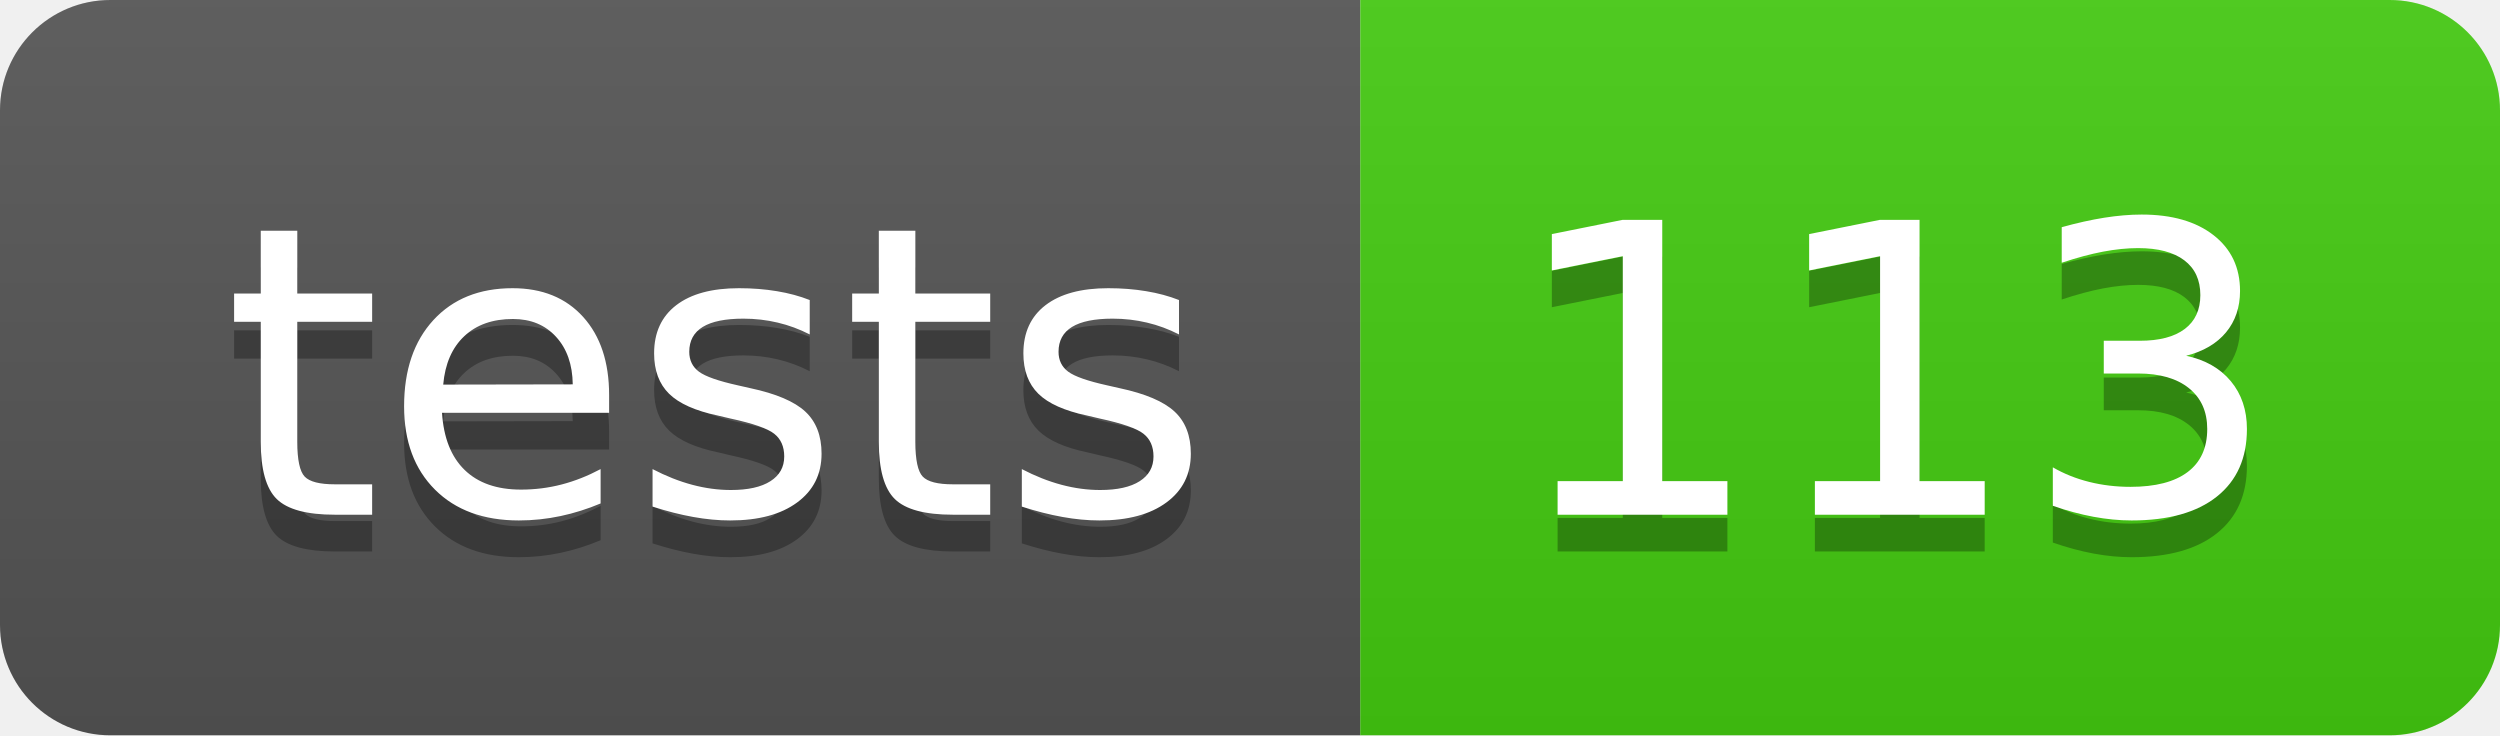
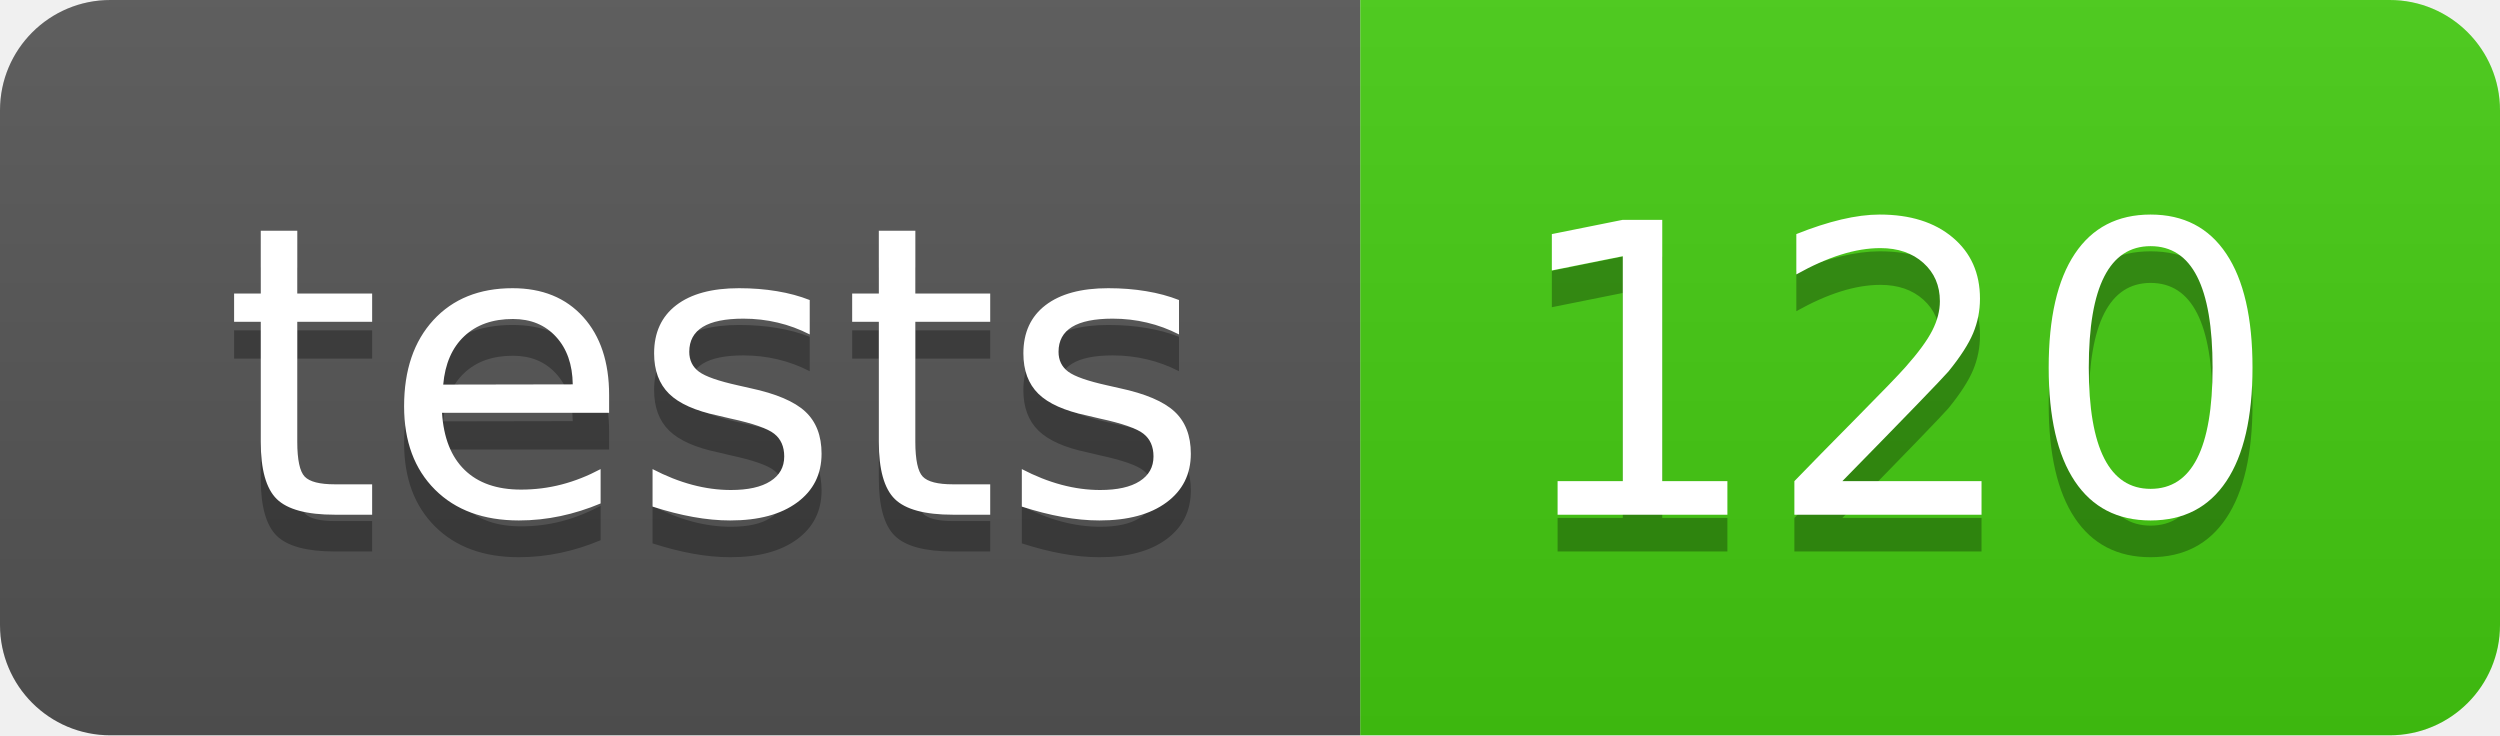
- <svg xmlns="http://www.w3.org/2000/svg" width="68" height="20" role="img" aria-label="tests: 113">
+ <svg xmlns="http://www.w3.org/2000/svg" width="68" height="20" role="img" aria-label="tests: 120">
  <linearGradient id="s" x2="0" y2="100%">
    <stop offset="0" stop-color="#bbb" stop-opacity=".1" />
    <stop offset="1" stop-opacity=".1" />
  </linearGradient>
  <clipPath id="r">
    <rect width="68" height="20" rx="3" fill="#fff" />
  </clipPath>
  <g clip-path="url(#r)">
    <rect width="37" height="20" fill="#555" />
    <rect x="37" width="31" height="20" fill="#4c1" />
    <rect width="68" height="20" fill="url(#s)" />
  </g>
  <g fill="#fff" text-anchor="middle" font-family="Verdana,Geneva,DejaVu Sans,sans-serif" text-rendering="geometricPrecision" font-size="110">
    <text aria-hidden="true" x="195" y="150" fill="#010101" fill-opacity=".3" transform="scale(.1)" textLength="270">tests</text>
    <text x="195" y="140" transform="scale(.1)" fill="#fff" textLength="270">tests</text>
-     <text aria-hidden="true" x="515" y="150" fill="#010101" fill-opacity=".3" transform="scale(.1)" textLength="210">113</text>
-     <text x="515" y="140" transform="scale(.1)" fill="#fff" textLength="210">113</text>
+     <text aria-hidden="true" x="515" y="150" fill="#010101" fill-opacity=".3" transform="scale(.1)" textLength="210">120</text>
+     <text x="515" y="140" transform="scale(.1)" fill="#fff" textLength="210">120</text>
  </g>
</svg>
